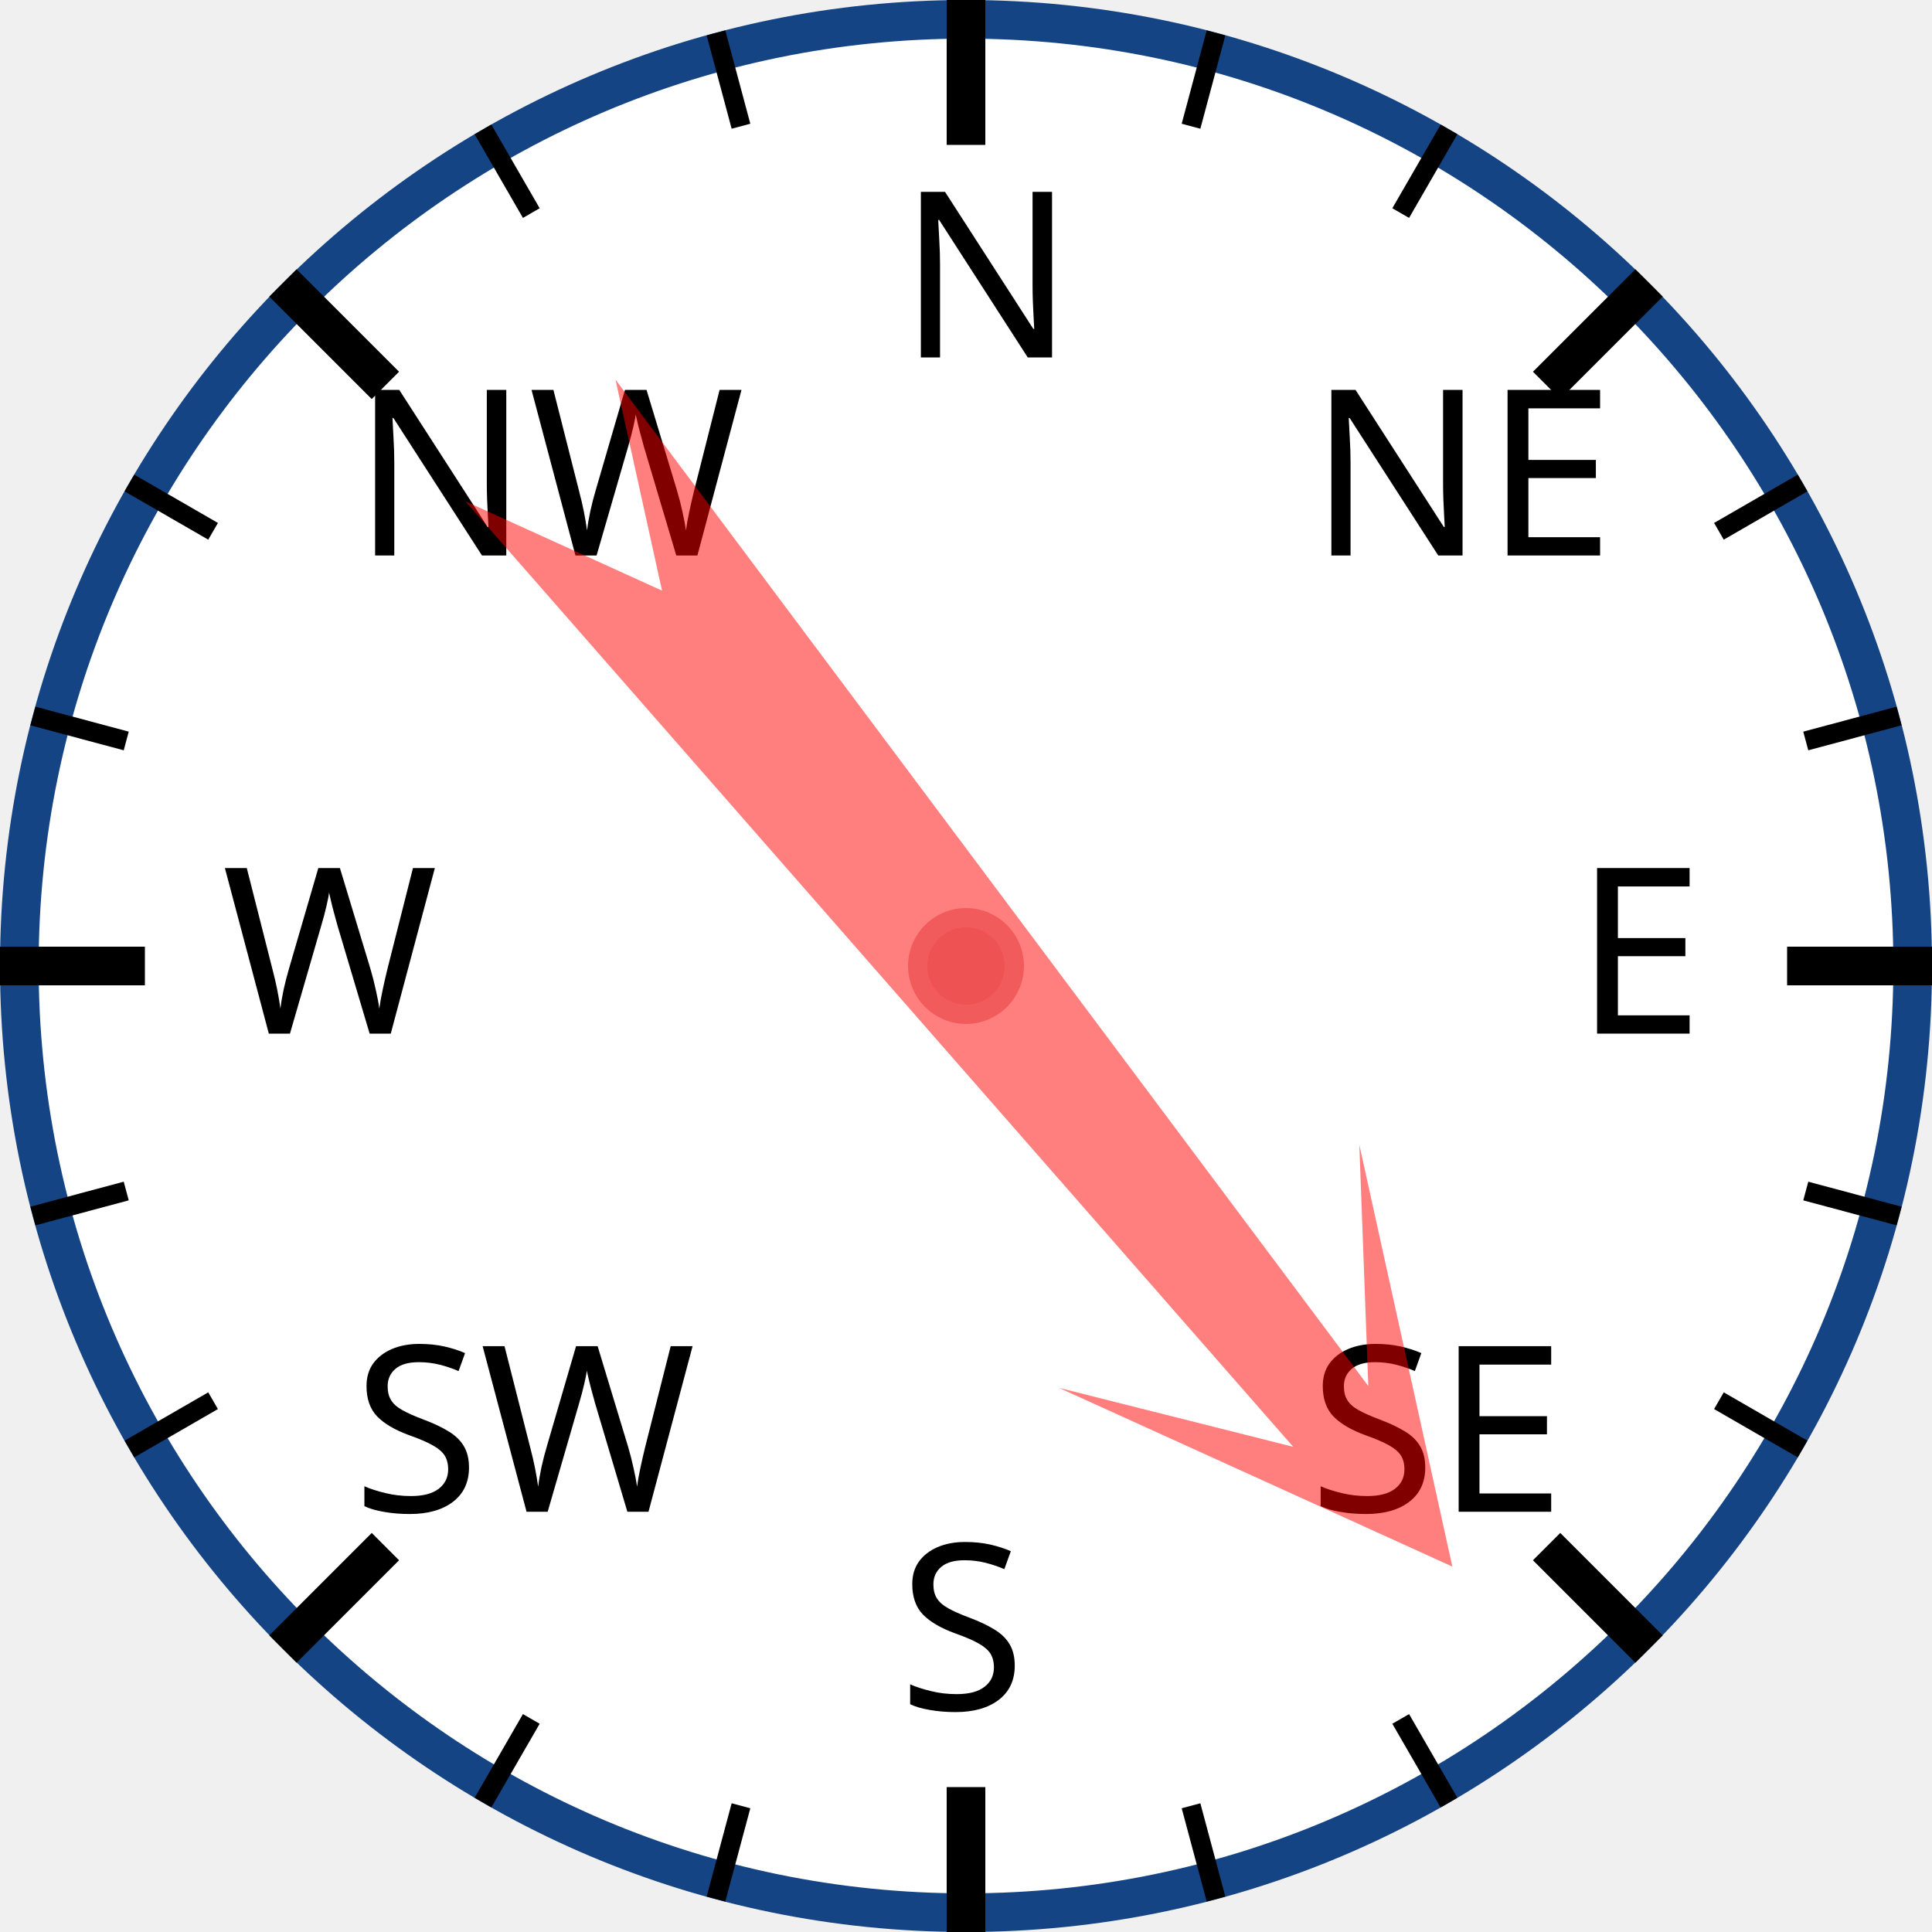
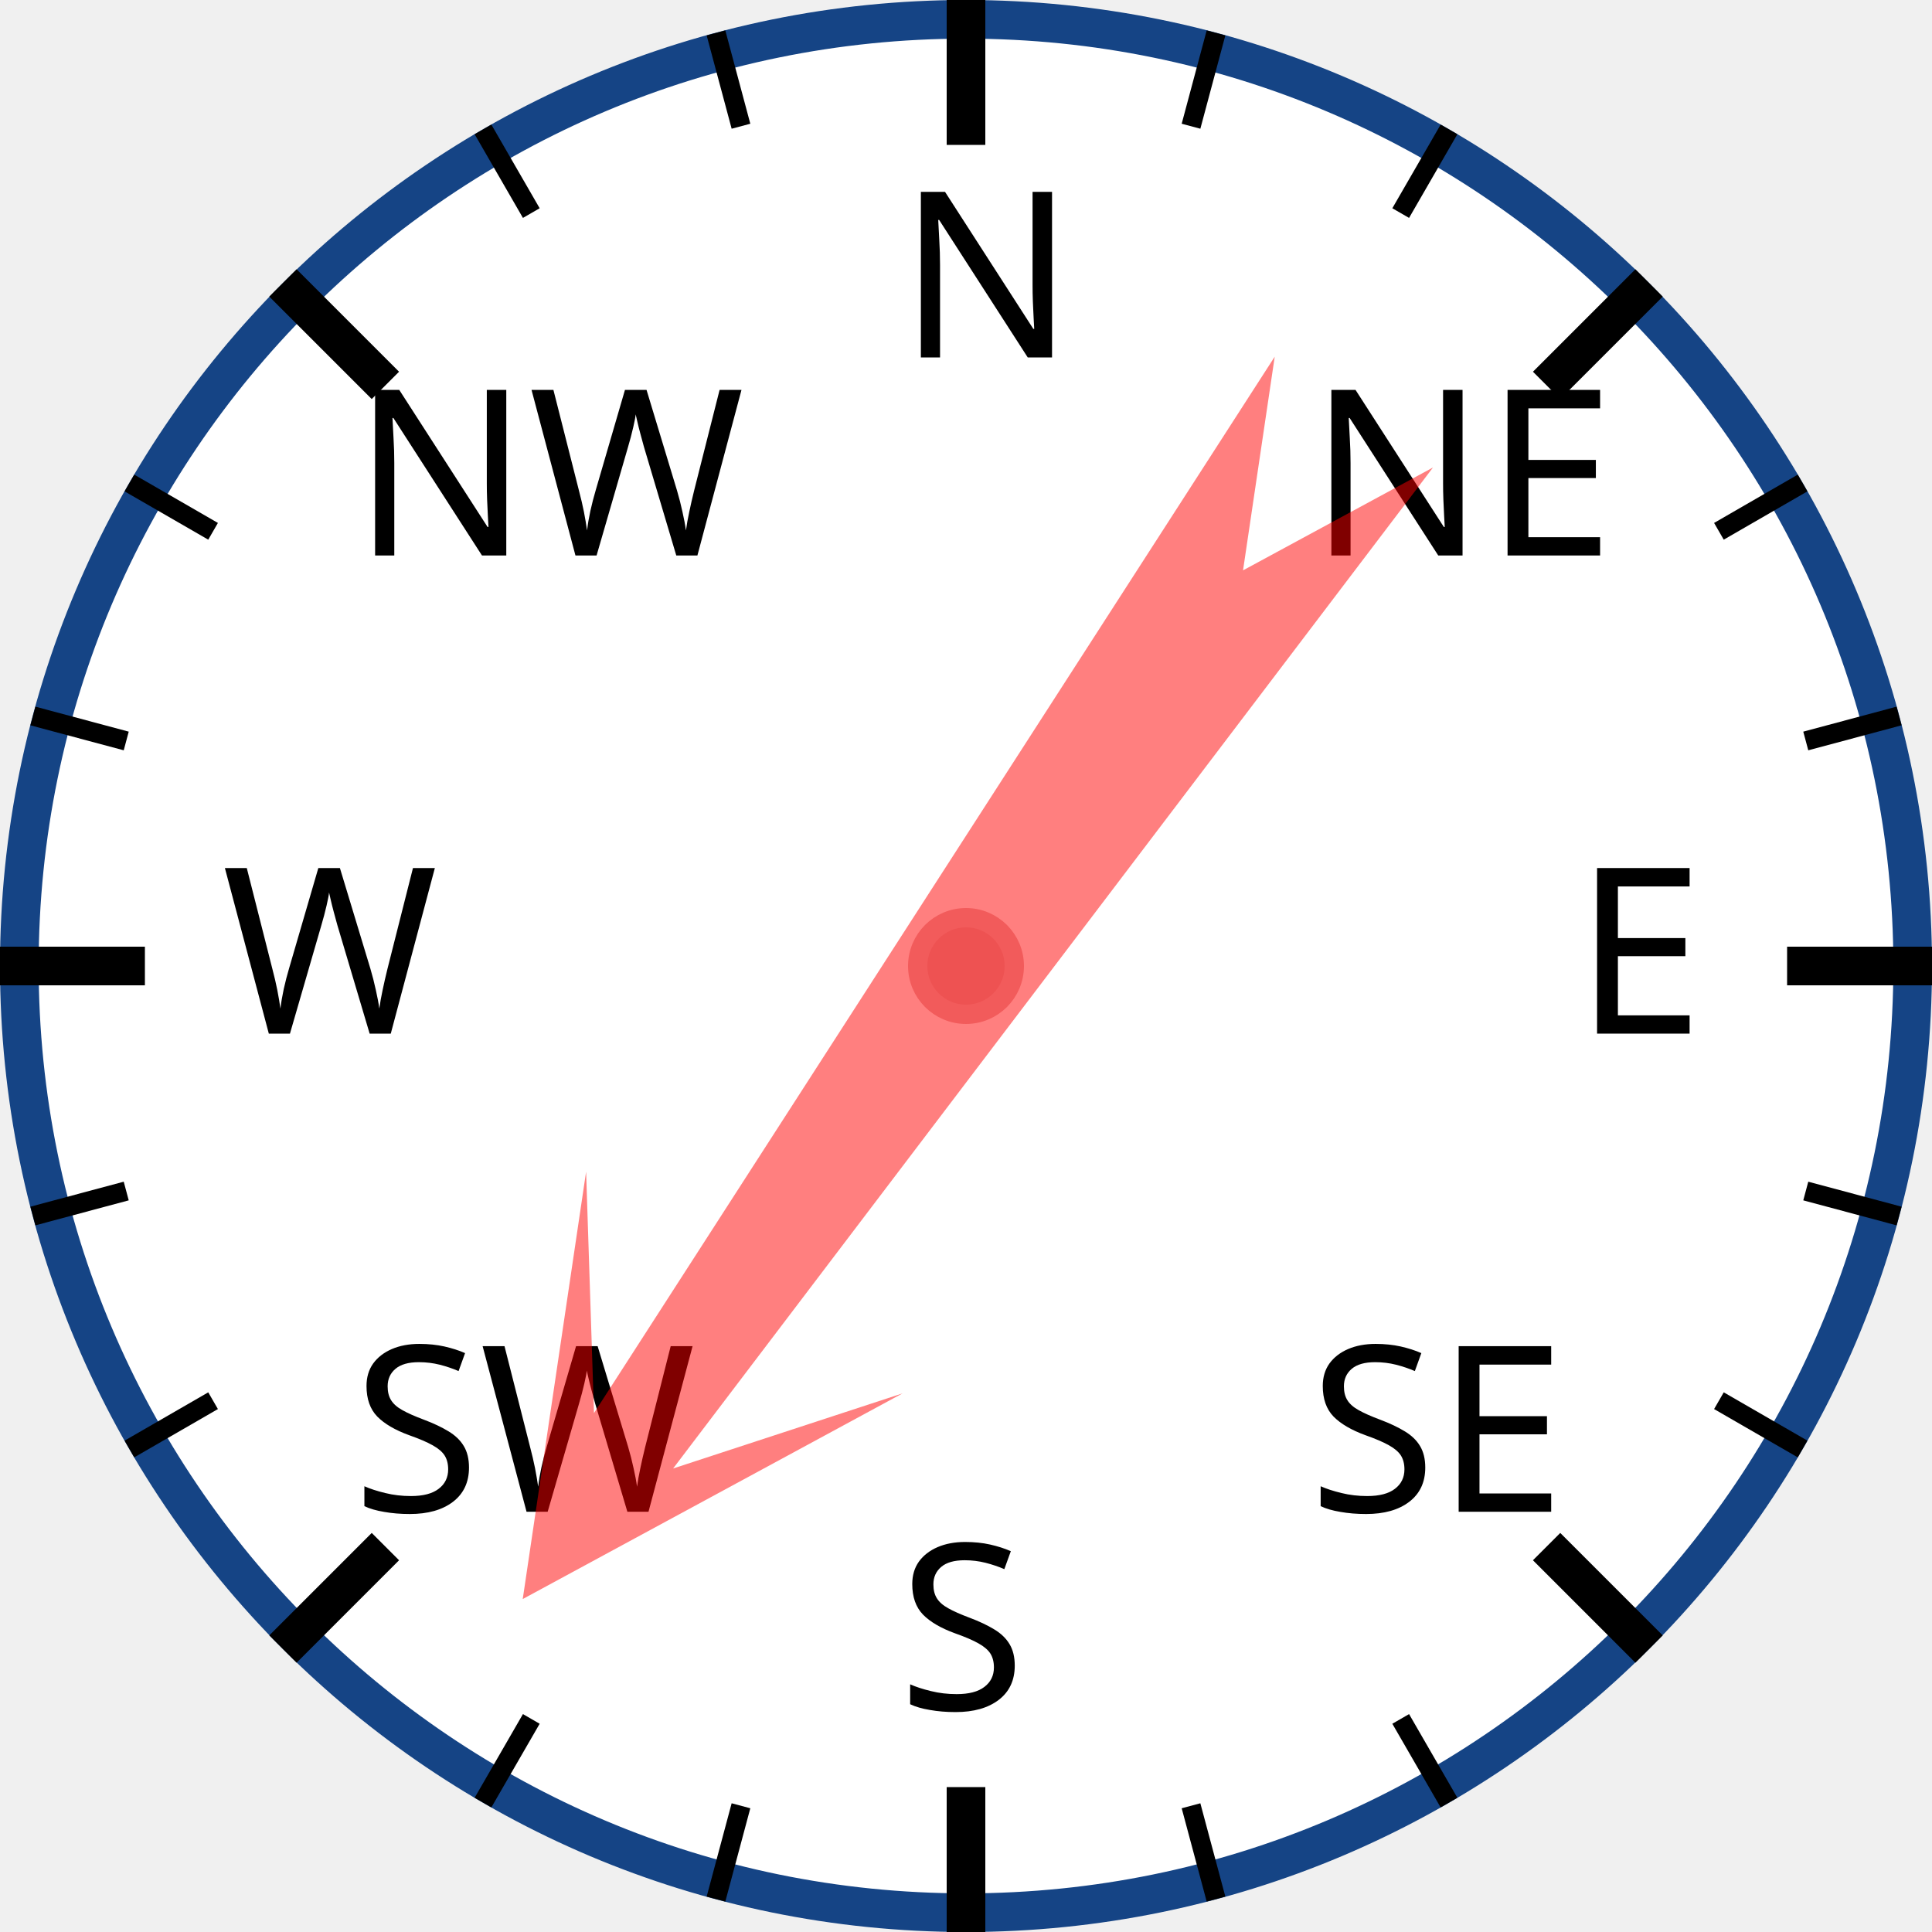
<svg xmlns="http://www.w3.org/2000/svg" width="120px" height="120px" viewBox="0 0 200 200">
  <circle cx="100" cy="100" r="98" style="fill: white; stroke: #154485; stroke-width: 4;" />
  <text x="93.0" y="37.0" style="font-family: sans-serif; font-size: 18pt;">N</text>
  <line x1="100.0" y1="0.0" x2="100.0" y2="15.0" style="stroke: black; stroke-width: 4;" />
  <line x1="74.118" y1="3.407" x2="76.706" y2="13.067" style="stroke: black; stroke-width: 2;" />
  <line x1="50" y1="13.397" x2="55" y2="22.058" style="stroke: black; stroke-width: 2;" />
  <text x="36.503" y="57.503" style="font-family: sans-serif; font-size: 18pt;">NW</text>
  <line x1="29.289" y1="29.289" x2="39.896" y2="39.896" style="stroke: black; stroke-width: 4;" />
  <line x1="13.397" y1="50" x2="22.058" y2="55" style="stroke: black; stroke-width: 2;" />
  <line x1="3.407" y1="74.118" x2="13.067" y2="76.706" style="stroke: black; stroke-width: 2;" />
  <text x="23.0" y="107.0" style="font-family: sans-serif; font-size: 18pt;">W</text>
  <line x1="0.0" y1="100.0" x2="15.0" y2="100.0" style="stroke: black; stroke-width: 4;" />
  <line x1="3.407" y1="125.882" x2="13.067" y2="123.294" style="stroke: black; stroke-width: 2;" />
  <line x1="13.397" y1="150" x2="22.058" y2="145" style="stroke: black; stroke-width: 2;" />
  <text x="36.503" y="156.497" style="font-family: sans-serif; font-size: 18pt;">SW</text>
  <line x1="29.289" y1="170.711" x2="39.896" y2="160.104" style="stroke: black; stroke-width: 4;" />
  <line x1="50" y1="186.603" x2="55" y2="177.942" style="stroke: black; stroke-width: 2;" />
  <line x1="74.118" y1="196.593" x2="76.706" y2="186.933" style="stroke: black; stroke-width: 2;" />
  <text x="93" y="177.0" style="font-family: sans-serif; font-size: 18pt;">S</text>
  <line x1="100" y1="200.0" x2="100" y2="185.0" style="stroke: black; stroke-width: 4;" />
  <line x1="125.882" y1="196.593" x2="123.294" y2="186.933" style="stroke: black; stroke-width: 2;" />
  <line x1="150.0" y1="186.603" x2="145.0" y2="177.942" style="stroke: black; stroke-width: 2;" />
  <text x="135.497" y="156.497" style="font-family: sans-serif; font-size: 18pt;">SE</text>
  <line x1="170.711" y1="170.711" x2="160.104" y2="160.104" style="stroke: black; stroke-width: 4;" />
  <line x1="186.603" y1="150" x2="177.942" y2="145" style="stroke: black; stroke-width: 2;" />
  <line x1="196.593" y1="125.882" x2="186.933" y2="123.294" style="stroke: black; stroke-width: 2;" />
  <text x="163.0" y="107" style="font-family: sans-serif; font-size: 18pt;">E</text>
  <line x1="200.0" y1="100" x2="185.0" y2="100" style="stroke: black; stroke-width: 4;" />
  <line x1="196.593" y1="74.118" x2="186.933" y2="76.706" style="stroke: black; stroke-width: 2;" />
  <line x1="186.603" y1="50" x2="177.942" y2="55" style="stroke: black; stroke-width: 2;" />
  <text x="135.497" y="57.503" style="font-family: sans-serif; font-size: 18pt;">NE</text>
  <line x1="170.711" y1="29.289" x2="160.104" y2="39.896" style="stroke: black; stroke-width: 4;" />
  <line x1="150" y1="13.397" x2="145" y2="22.058" style="stroke: black; stroke-width: 2;" />
  <line x1="125.882" y1="3.407" x2="123.294" y2="13.067" style="stroke: black; stroke-width: 2;" />
-   <polygon points="100 20 120 60 105 40 110 170 100 150 90 170 95 40 80 60" style="fill: red; fill-opacity: 0.5;" transform="rotate(141,100,100)" />
+   <polygon points="100 20 120 60 105 40 110 170 100 150 90 170 95 40 80 60" style="fill: red; fill-opacity: 0.5;" transform="rotate(215,100,100)" />
  <circle cx="100" cy="100" r="5" style="fill: #EE5252; stroke: #F25B5B; stroke-width: 2;" />
</svg>
